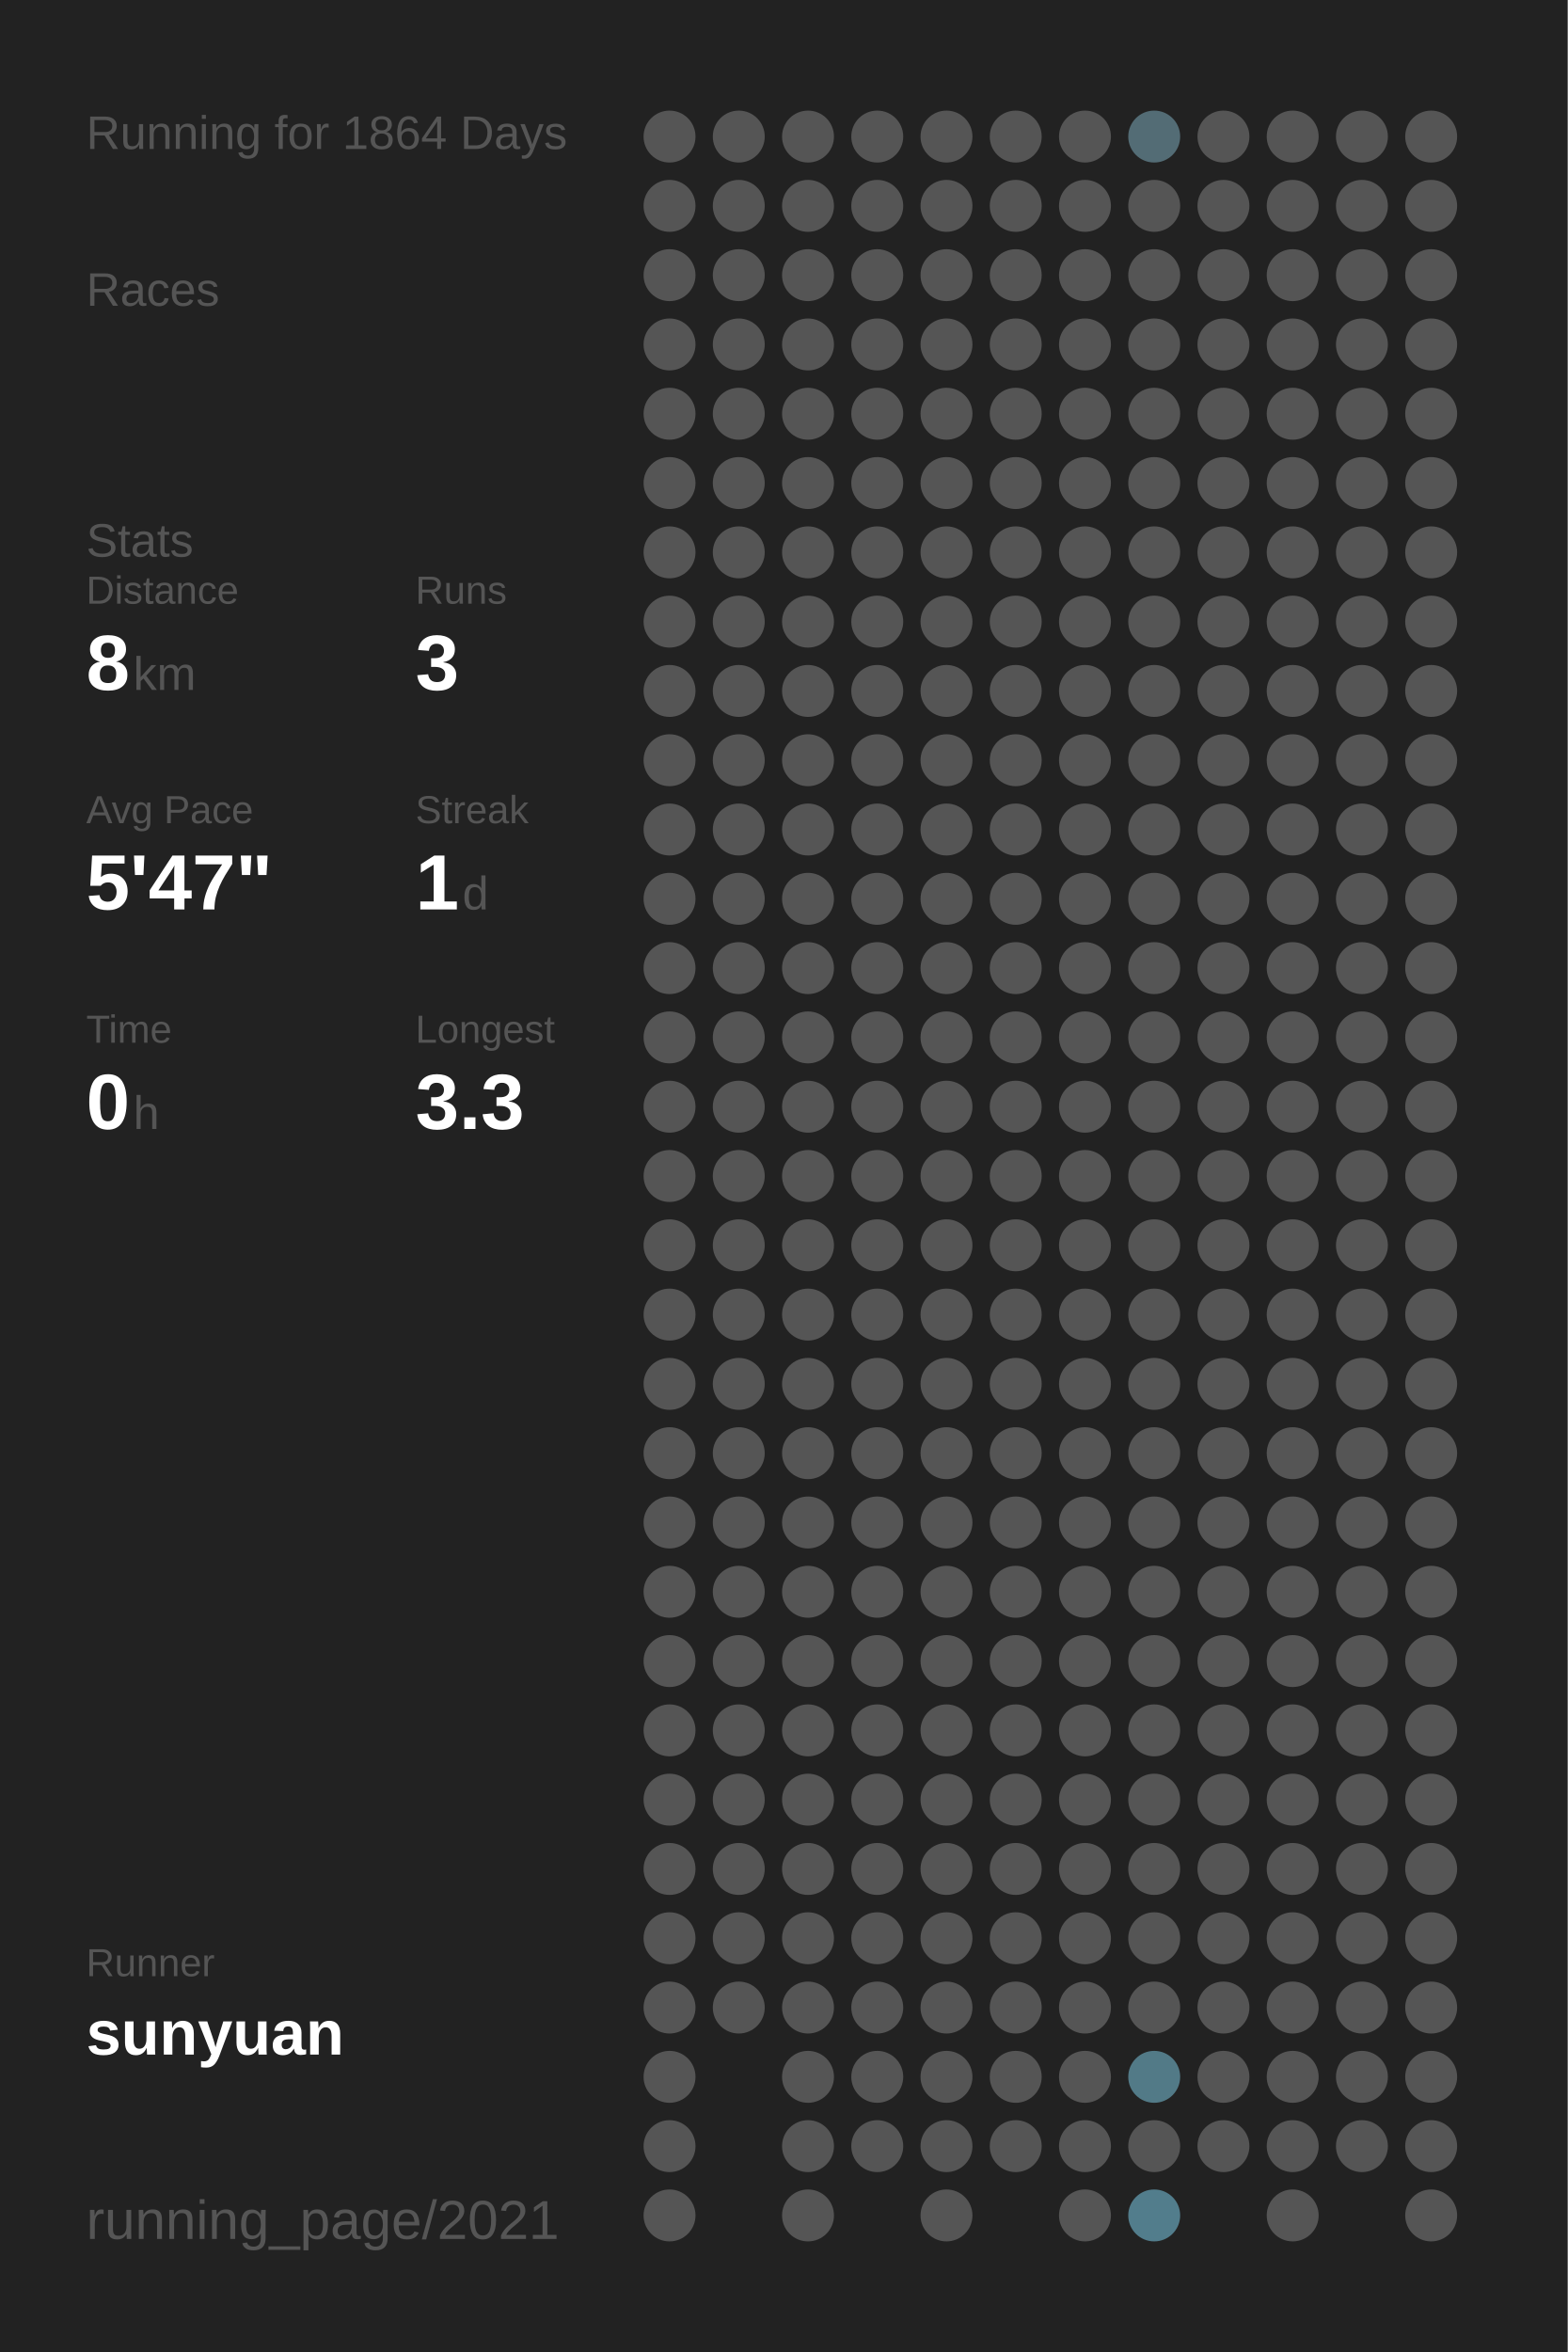
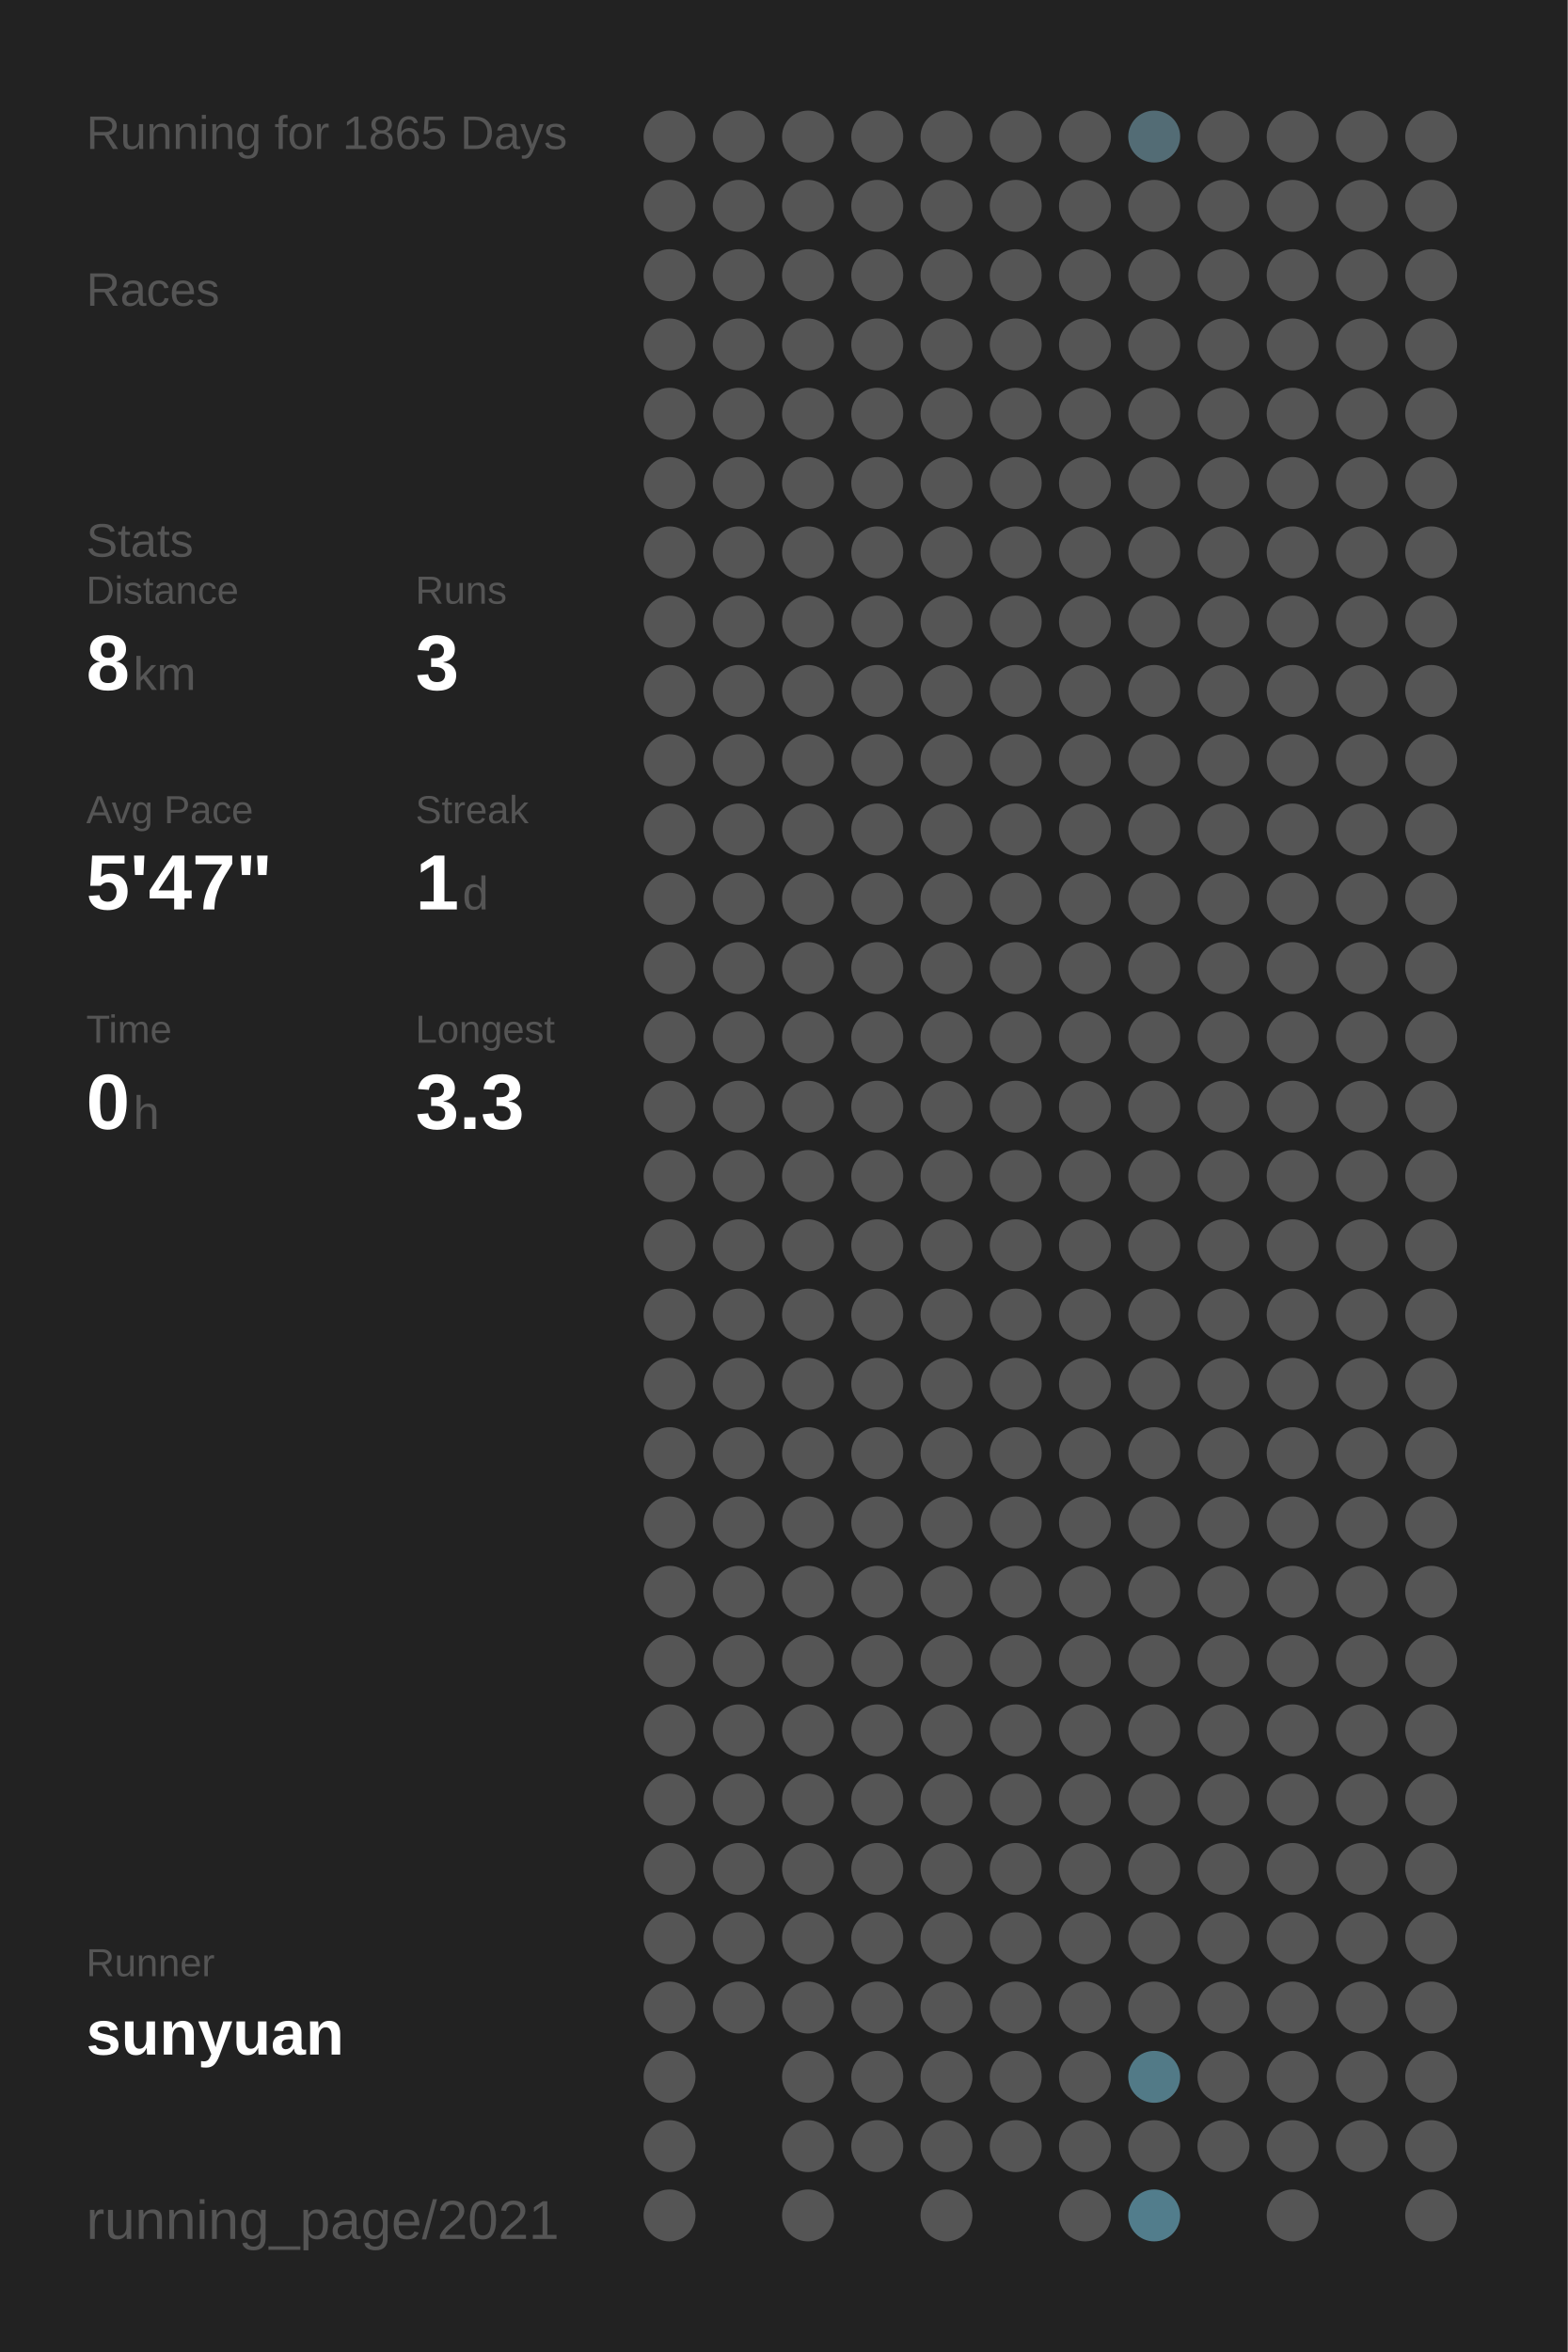
<svg xmlns="http://www.w3.org/2000/svg" baseProfile="full" height="300mm" version="1.1" viewBox="0,0,200,300" width="200mm">
  <defs />
  <rect fill="#222222" height="300" width="200" x="0" y="0" />
-   <text fill="#555555" style="font-size:6px; font-family:Arial;" x="11" y="19">Running for 1864 Days</text>
+   <text fill="#555555" style="font-size:6px; font-family:Arial;" x="11" y="19">Running for 1865 Days</text>
  <text fill="#555555" style="font-size:6px; font-family:Arial;" x="11" y="39">Races</text>
  <text fill="#555555" style="font-size:6px; font-family:Arial;" x="11" y="71">Stats</text>
  <text fill="#555555" style="font-size:5px; font-family:Arial;" x="11" y="77">Distance</text>
  <text fill="#FFFFFF" style="font-size:10px; font-family:Arial; font-weight:bold;" x="11" y="88">8</text>
  <text fill="#555555" style="font-size:6px; font-family:Arial;" x="17" y="88">km</text>
  <text fill="#555555" style="font-size:5px; font-family:Arial;" x="53" y="77">Runs</text>
  <text fill="#FFFFFF" style="font-size:10px; font-family:Arial; font-weight:bold;" x="53" y="88">3</text>
  <text fill="#555555" style="font-size:5px; font-family:Arial;" x="11" y="105">Avg Pace</text>
  <text fill="#FFFFFF" style="font-size:10px; font-family:Arial; font-weight:bold;" x="11" y="116">5'47"</text>
  <text fill="#555555" style="font-size:5px; font-family:Arial;" x="53" y="105">Streak</text>
  <text fill="#FFFFFF" style="font-size:10px; font-family:Arial; font-weight:bold;" x="53" y="116">1</text>
  <text fill="#555555" style="font-size:6px; font-family:Arial;" x="59" y="116">d</text>
  <text fill="#555555" style="font-size:5px; font-family:Arial;" x="11" y="133">Time</text>
  <text fill="#FFFFFF" style="font-size:10px; font-family:Arial; font-weight:bold;" x="11" y="144">0</text>
  <text fill="#555555" style="font-size:6px; font-family:Arial;" x="17" y="144">h</text>
  <text fill="#555555" style="font-size:5px; font-family:Arial;" x="53" y="133">Longest</text>
  <text fill="#FFFFFF" style="font-size:10px; font-family:Arial; font-weight:bold;" x="53" y="144">3.3</text>
  <text fill="#555555" style="font-size:5px; font-family:Arial;" x="11" y="252.065">Runner</text>
  <text fill="#FFFFFF" style="font-size:8px; font-family:Arial; font-weight:bold;" x="11" y="262.065">sunyuan</text>
  <text fill="#555555" style="font-size:7px; font-family:Arial;" x="11" y="285.581">running_page/2021</text>
  <circle cx="85.417" cy="17.419" fill="#555555" r="3.312" />
  <circle cx="85.417" cy="26.258" fill="#555555" r="3.312" />
  <circle cx="85.417" cy="35.097" fill="#555555" r="3.312" />
  <circle cx="85.417" cy="43.935" fill="#555555" r="3.312" />
  <circle cx="85.417" cy="52.774" fill="#555555" r="3.312" />
  <circle cx="85.417" cy="61.613" fill="#555555" r="3.312" />
  <circle cx="85.417" cy="70.452" fill="#555555" r="3.312" />
  <circle cx="85.417" cy="79.29" fill="#555555" r="3.312" />
  <circle cx="85.417" cy="88.129" fill="#555555" r="3.312" />
  <circle cx="85.417" cy="96.968" fill="#555555" r="3.312" />
  <circle cx="85.417" cy="105.806" fill="#555555" r="3.312" />
  <circle cx="85.417" cy="114.645" fill="#555555" r="3.312" />
  <circle cx="85.417" cy="123.484" fill="#555555" r="3.312" />
  <circle cx="85.417" cy="132.323" fill="#555555" r="3.312" />
  <circle cx="85.417" cy="141.161" fill="#555555" r="3.312" />
  <circle cx="85.417" cy="150" fill="#555555" r="3.312" />
  <circle cx="85.417" cy="158.839" fill="#555555" r="3.312" />
  <circle cx="85.417" cy="167.677" fill="#555555" r="3.312" />
  <circle cx="85.417" cy="176.516" fill="#555555" r="3.312" />
  <circle cx="85.417" cy="185.355" fill="#555555" r="3.312" />
  <circle cx="85.417" cy="194.194" fill="#555555" r="3.312" />
  <circle cx="85.417" cy="203.032" fill="#555555" r="3.312" />
  <circle cx="85.417" cy="211.871" fill="#555555" r="3.312" />
  <circle cx="85.417" cy="220.71" fill="#555555" r="3.312" />
  <circle cx="85.417" cy="229.548" fill="#555555" r="3.312" />
  <circle cx="85.417" cy="238.387" fill="#555555" r="3.312" />
  <circle cx="85.417" cy="247.226" fill="#555555" r="3.312" />
  <circle cx="85.417" cy="256.065" fill="#555555" r="3.312" />
  <circle cx="85.417" cy="264.903" fill="#555555" r="3.312" />
  <circle cx="85.417" cy="273.742" fill="#555555" r="3.312" />
  <circle cx="85.417" cy="282.581" fill="#555555" r="3.312" />
  <circle cx="94.25" cy="17.419" fill="#555555" r="3.312" />
  <circle cx="94.25" cy="26.258" fill="#555555" r="3.312" />
  <circle cx="94.25" cy="35.097" fill="#555555" r="3.312" />
  <circle cx="94.25" cy="43.935" fill="#555555" r="3.312" />
  <circle cx="94.25" cy="52.774" fill="#555555" r="3.312" />
  <circle cx="94.25" cy="61.613" fill="#555555" r="3.312" />
  <circle cx="94.25" cy="70.452" fill="#555555" r="3.312" />
  <circle cx="94.25" cy="79.29" fill="#555555" r="3.312" />
  <circle cx="94.25" cy="88.129" fill="#555555" r="3.312" />
  <circle cx="94.25" cy="96.968" fill="#555555" r="3.312" />
  <circle cx="94.25" cy="105.806" fill="#555555" r="3.312" />
  <circle cx="94.25" cy="114.645" fill="#555555" r="3.312" />
  <circle cx="94.25" cy="123.484" fill="#555555" r="3.312" />
  <circle cx="94.25" cy="132.323" fill="#555555" r="3.312" />
  <circle cx="94.25" cy="141.161" fill="#555555" r="3.312" />
  <circle cx="94.25" cy="150" fill="#555555" r="3.312" />
  <circle cx="94.25" cy="158.839" fill="#555555" r="3.312" />
  <circle cx="94.25" cy="167.677" fill="#555555" r="3.312" />
  <circle cx="94.25" cy="176.516" fill="#555555" r="3.312" />
  <circle cx="94.25" cy="185.355" fill="#555555" r="3.312" />
  <circle cx="94.25" cy="194.194" fill="#555555" r="3.312" />
  <circle cx="94.25" cy="203.032" fill="#555555" r="3.312" />
  <circle cx="94.25" cy="211.871" fill="#555555" r="3.312" />
  <circle cx="94.25" cy="220.71" fill="#555555" r="3.312" />
  <circle cx="94.25" cy="229.548" fill="#555555" r="3.312" />
  <circle cx="94.25" cy="238.387" fill="#555555" r="3.312" />
  <circle cx="94.25" cy="247.226" fill="#555555" r="3.312" />
  <circle cx="94.25" cy="256.065" fill="#555555" r="3.312" />
  <circle cx="103.083" cy="17.419" fill="#555555" r="3.312" />
  <circle cx="103.083" cy="26.258" fill="#555555" r="3.312" />
  <circle cx="103.083" cy="35.097" fill="#555555" r="3.312" />
  <circle cx="103.083" cy="43.935" fill="#555555" r="3.312" />
  <circle cx="103.083" cy="52.774" fill="#555555" r="3.312" />
  <circle cx="103.083" cy="61.613" fill="#555555" r="3.312" />
  <circle cx="103.083" cy="70.452" fill="#555555" r="3.312" />
  <circle cx="103.083" cy="79.29" fill="#555555" r="3.312" />
  <circle cx="103.083" cy="88.129" fill="#555555" r="3.312" />
  <circle cx="103.083" cy="96.968" fill="#555555" r="3.312" />
  <circle cx="103.083" cy="105.806" fill="#555555" r="3.312" />
  <circle cx="103.083" cy="114.645" fill="#555555" r="3.312" />
  <circle cx="103.083" cy="123.484" fill="#555555" r="3.312" />
  <circle cx="103.083" cy="132.323" fill="#555555" r="3.312" />
  <circle cx="103.083" cy="141.161" fill="#555555" r="3.312" />
  <circle cx="103.083" cy="150" fill="#555555" r="3.312" />
  <circle cx="103.083" cy="158.839" fill="#555555" r="3.312" />
  <circle cx="103.083" cy="167.677" fill="#555555" r="3.312" />
  <circle cx="103.083" cy="176.516" fill="#555555" r="3.312" />
  <circle cx="103.083" cy="185.355" fill="#555555" r="3.312" />
  <circle cx="103.083" cy="194.194" fill="#555555" r="3.312" />
  <circle cx="103.083" cy="203.032" fill="#555555" r="3.312" />
  <circle cx="103.083" cy="211.871" fill="#555555" r="3.312" />
  <circle cx="103.083" cy="220.71" fill="#555555" r="3.312" />
  <circle cx="103.083" cy="229.548" fill="#555555" r="3.312" />
  <circle cx="103.083" cy="238.387" fill="#555555" r="3.312" />
  <circle cx="103.083" cy="247.226" fill="#555555" r="3.312" />
  <circle cx="103.083" cy="256.065" fill="#555555" r="3.312" />
  <circle cx="103.083" cy="264.903" fill="#555555" r="3.312" />
  <circle cx="103.083" cy="273.742" fill="#555555" r="3.312" />
  <circle cx="103.083" cy="282.581" fill="#555555" r="3.312" />
  <circle cx="111.917" cy="17.419" fill="#555555" r="3.312" />
  <circle cx="111.917" cy="26.258" fill="#555555" r="3.312" />
  <circle cx="111.917" cy="35.097" fill="#555555" r="3.312" />
  <circle cx="111.917" cy="43.935" fill="#555555" r="3.312" />
  <circle cx="111.917" cy="52.774" fill="#555555" r="3.312" />
  <circle cx="111.917" cy="61.613" fill="#555555" r="3.312" />
  <circle cx="111.917" cy="70.452" fill="#555555" r="3.312" />
  <circle cx="111.917" cy="79.29" fill="#555555" r="3.312" />
  <circle cx="111.917" cy="88.129" fill="#555555" r="3.312" />
  <circle cx="111.917" cy="96.968" fill="#555555" r="3.312" />
  <circle cx="111.917" cy="105.806" fill="#555555" r="3.312" />
  <circle cx="111.917" cy="114.645" fill="#555555" r="3.312" />
  <circle cx="111.917" cy="123.484" fill="#555555" r="3.312" />
  <circle cx="111.917" cy="132.323" fill="#555555" r="3.312" />
  <circle cx="111.917" cy="141.161" fill="#555555" r="3.312" />
  <circle cx="111.917" cy="150" fill="#555555" r="3.312" />
  <circle cx="111.917" cy="158.839" fill="#555555" r="3.312" />
  <circle cx="111.917" cy="167.677" fill="#555555" r="3.312" />
  <circle cx="111.917" cy="176.516" fill="#555555" r="3.312" />
  <circle cx="111.917" cy="185.355" fill="#555555" r="3.312" />
  <circle cx="111.917" cy="194.194" fill="#555555" r="3.312" />
  <circle cx="111.917" cy="203.032" fill="#555555" r="3.312" />
  <circle cx="111.917" cy="211.871" fill="#555555" r="3.312" />
  <circle cx="111.917" cy="220.71" fill="#555555" r="3.312" />
  <circle cx="111.917" cy="229.548" fill="#555555" r="3.312" />
  <circle cx="111.917" cy="238.387" fill="#555555" r="3.312" />
  <circle cx="111.917" cy="247.226" fill="#555555" r="3.312" />
  <circle cx="111.917" cy="256.065" fill="#555555" r="3.312" />
  <circle cx="111.917" cy="264.903" fill="#555555" r="3.312" />
  <circle cx="111.917" cy="273.742" fill="#555555" r="3.312" />
  <circle cx="120.75" cy="17.419" fill="#555555" r="3.312" />
  <circle cx="120.75" cy="26.258" fill="#555555" r="3.312" />
  <circle cx="120.75" cy="35.097" fill="#555555" r="3.312" />
  <circle cx="120.75" cy="43.935" fill="#555555" r="3.312" />
  <circle cx="120.75" cy="52.774" fill="#555555" r="3.312" />
  <circle cx="120.75" cy="61.613" fill="#555555" r="3.312" />
  <circle cx="120.75" cy="70.452" fill="#555555" r="3.312" />
  <circle cx="120.75" cy="79.29" fill="#555555" r="3.312" />
  <circle cx="120.75" cy="88.129" fill="#555555" r="3.312" />
  <circle cx="120.75" cy="96.968" fill="#555555" r="3.312" />
  <circle cx="120.75" cy="105.806" fill="#555555" r="3.312" />
  <circle cx="120.75" cy="114.645" fill="#555555" r="3.312" />
  <circle cx="120.75" cy="123.484" fill="#555555" r="3.312" />
  <circle cx="120.75" cy="132.323" fill="#555555" r="3.312" />
  <circle cx="120.75" cy="141.161" fill="#555555" r="3.312" />
  <circle cx="120.75" cy="150" fill="#555555" r="3.312" />
  <circle cx="120.75" cy="158.839" fill="#555555" r="3.312" />
  <circle cx="120.75" cy="167.677" fill="#555555" r="3.312" />
  <circle cx="120.75" cy="176.516" fill="#555555" r="3.312" />
  <circle cx="120.75" cy="185.355" fill="#555555" r="3.312" />
  <circle cx="120.75" cy="194.194" fill="#555555" r="3.312" />
  <circle cx="120.75" cy="203.032" fill="#555555" r="3.312" />
  <circle cx="120.75" cy="211.871" fill="#555555" r="3.312" />
  <circle cx="120.75" cy="220.71" fill="#555555" r="3.312" />
  <circle cx="120.75" cy="229.548" fill="#555555" r="3.312" />
  <circle cx="120.75" cy="238.387" fill="#555555" r="3.312" />
  <circle cx="120.75" cy="247.226" fill="#555555" r="3.312" />
  <circle cx="120.75" cy="256.065" fill="#555555" r="3.312" />
  <circle cx="120.75" cy="264.903" fill="#555555" r="3.312" />
  <circle cx="120.75" cy="273.742" fill="#555555" r="3.312" />
  <circle cx="120.75" cy="282.581" fill="#555555" r="3.312" />
  <circle cx="129.583" cy="17.419" fill="#555555" r="3.312" />
  <circle cx="129.583" cy="26.258" fill="#555555" r="3.312" />
  <circle cx="129.583" cy="35.097" fill="#555555" r="3.312" />
  <circle cx="129.583" cy="43.935" fill="#555555" r="3.312" />
  <circle cx="129.583" cy="52.774" fill="#555555" r="3.312" />
  <circle cx="129.583" cy="61.613" fill="#555555" r="3.312" />
  <circle cx="129.583" cy="70.452" fill="#555555" r="3.312" />
  <circle cx="129.583" cy="79.29" fill="#555555" r="3.312" />
  <circle cx="129.583" cy="88.129" fill="#555555" r="3.312" />
  <circle cx="129.583" cy="96.968" fill="#555555" r="3.312" />
  <circle cx="129.583" cy="105.806" fill="#555555" r="3.312" />
  <circle cx="129.583" cy="114.645" fill="#555555" r="3.312" />
  <circle cx="129.583" cy="123.484" fill="#555555" r="3.312" />
  <circle cx="129.583" cy="132.323" fill="#555555" r="3.312" />
  <circle cx="129.583" cy="141.161" fill="#555555" r="3.312" />
  <circle cx="129.583" cy="150" fill="#555555" r="3.312" />
  <circle cx="129.583" cy="158.839" fill="#555555" r="3.312" />
  <circle cx="129.583" cy="167.677" fill="#555555" r="3.312" />
  <circle cx="129.583" cy="176.516" fill="#555555" r="3.312" />
  <circle cx="129.583" cy="185.355" fill="#555555" r="3.312" />
  <circle cx="129.583" cy="194.194" fill="#555555" r="3.312" />
  <circle cx="129.583" cy="203.032" fill="#555555" r="3.312" />
  <circle cx="129.583" cy="211.871" fill="#555555" r="3.312" />
  <circle cx="129.583" cy="220.71" fill="#555555" r="3.312" />
  <circle cx="129.583" cy="229.548" fill="#555555" r="3.312" />
  <circle cx="129.583" cy="238.387" fill="#555555" r="3.312" />
  <circle cx="129.583" cy="247.226" fill="#555555" r="3.312" />
  <circle cx="129.583" cy="256.065" fill="#555555" r="3.312" />
  <circle cx="129.583" cy="264.903" fill="#555555" r="3.312" />
  <circle cx="129.583" cy="273.742" fill="#555555" r="3.312" />
  <circle cx="138.417" cy="17.419" fill="#555555" r="3.312" />
  <circle cx="138.417" cy="26.258" fill="#555555" r="3.312" />
  <circle cx="138.417" cy="35.097" fill="#555555" r="3.312" />
  <circle cx="138.417" cy="43.935" fill="#555555" r="3.312" />
  <circle cx="138.417" cy="52.774" fill="#555555" r="3.312" />
  <circle cx="138.417" cy="61.613" fill="#555555" r="3.312" />
  <circle cx="138.417" cy="70.452" fill="#555555" r="3.312" />
  <circle cx="138.417" cy="79.29" fill="#555555" r="3.312" />
  <circle cx="138.417" cy="88.129" fill="#555555" r="3.312" />
  <circle cx="138.417" cy="96.968" fill="#555555" r="3.312" />
  <circle cx="138.417" cy="105.806" fill="#555555" r="3.312" />
  <circle cx="138.417" cy="114.645" fill="#555555" r="3.312" />
  <circle cx="138.417" cy="123.484" fill="#555555" r="3.312" />
  <circle cx="138.417" cy="132.323" fill="#555555" r="3.312" />
  <circle cx="138.417" cy="141.161" fill="#555555" r="3.312" />
  <circle cx="138.417" cy="150" fill="#555555" r="3.312" />
  <circle cx="138.417" cy="158.839" fill="#555555" r="3.312" />
  <circle cx="138.417" cy="167.677" fill="#555555" r="3.312" />
  <circle cx="138.417" cy="176.516" fill="#555555" r="3.312" />
  <circle cx="138.417" cy="185.355" fill="#555555" r="3.312" />
  <circle cx="138.417" cy="194.194" fill="#555555" r="3.312" />
  <circle cx="138.417" cy="203.032" fill="#555555" r="3.312" />
  <circle cx="138.417" cy="211.871" fill="#555555" r="3.312" />
  <circle cx="138.417" cy="220.71" fill="#555555" r="3.312" />
  <circle cx="138.417" cy="229.548" fill="#555555" r="3.312" />
  <circle cx="138.417" cy="238.387" fill="#555555" r="3.312" />
  <circle cx="138.417" cy="247.226" fill="#555555" r="3.312" />
  <circle cx="138.417" cy="256.065" fill="#555555" r="3.312" />
  <circle cx="138.417" cy="264.903" fill="#555555" r="3.312" />
  <circle cx="138.417" cy="273.742" fill="#555555" r="3.312" />
  <circle cx="138.417" cy="282.581" fill="#555555" r="3.312" />
  <circle cx="147.25" cy="17.419" fill="#536c75" r="3.312" />
  <circle cx="147.25" cy="26.258" fill="#555555" r="3.312" />
  <circle cx="147.25" cy="35.097" fill="#555555" r="3.312" />
  <circle cx="147.25" cy="43.935" fill="#555555" r="3.312" />
  <circle cx="147.25" cy="52.774" fill="#555555" r="3.312" />
  <circle cx="147.25" cy="61.613" fill="#555555" r="3.312" />
  <circle cx="147.25" cy="70.452" fill="#555555" r="3.312" />
  <circle cx="147.25" cy="79.29" fill="#555555" r="3.312" />
  <circle cx="147.25" cy="88.129" fill="#555555" r="3.312" />
  <circle cx="147.25" cy="96.968" fill="#555555" r="3.312" />
  <circle cx="147.25" cy="105.806" fill="#555555" r="3.312" />
  <circle cx="147.25" cy="114.645" fill="#555555" r="3.312" />
  <circle cx="147.25" cy="123.484" fill="#555555" r="3.312" />
  <circle cx="147.25" cy="132.323" fill="#555555" r="3.312" />
  <circle cx="147.25" cy="141.161" fill="#555555" r="3.312" />
  <circle cx="147.25" cy="150" fill="#555555" r="3.312" />
  <circle cx="147.25" cy="158.839" fill="#555555" r="3.312" />
  <circle cx="147.25" cy="167.677" fill="#555555" r="3.312" />
  <circle cx="147.25" cy="176.516" fill="#555555" r="3.312" />
  <circle cx="147.25" cy="185.355" fill="#555555" r="3.312" />
  <circle cx="147.25" cy="194.194" fill="#555555" r="3.312" />
  <circle cx="147.25" cy="203.032" fill="#555555" r="3.312" />
  <circle cx="147.25" cy="211.871" fill="#555555" r="3.312" />
  <circle cx="147.25" cy="220.71" fill="#555555" r="3.312" />
  <circle cx="147.25" cy="229.548" fill="#555555" r="3.312" />
  <circle cx="147.25" cy="238.387" fill="#555555" r="3.312" />
  <circle cx="147.25" cy="247.226" fill="#555555" r="3.312" />
  <circle cx="147.25" cy="256.065" fill="#555555" r="3.312" />
  <circle cx="147.25" cy="264.903" fill="#527a87" r="3.312" />
  <circle cx="147.25" cy="273.742" fill="#555555" r="3.312" />
  <circle cx="147.25" cy="282.581" fill="#527d8c" r="3.312" />
  <circle cx="156.083" cy="17.419" fill="#555555" r="3.312" />
  <circle cx="156.083" cy="26.258" fill="#555555" r="3.312" />
  <circle cx="156.083" cy="35.097" fill="#555555" r="3.312" />
  <circle cx="156.083" cy="43.935" fill="#555555" r="3.312" />
  <circle cx="156.083" cy="52.774" fill="#555555" r="3.312" />
  <circle cx="156.083" cy="61.613" fill="#555555" r="3.312" />
  <circle cx="156.083" cy="70.452" fill="#555555" r="3.312" />
  <circle cx="156.083" cy="79.29" fill="#555555" r="3.312" />
  <circle cx="156.083" cy="88.129" fill="#555555" r="3.312" />
  <circle cx="156.083" cy="96.968" fill="#555555" r="3.312" />
  <circle cx="156.083" cy="105.806" fill="#555555" r="3.312" />
  <circle cx="156.083" cy="114.645" fill="#555555" r="3.312" />
  <circle cx="156.083" cy="123.484" fill="#555555" r="3.312" />
  <circle cx="156.083" cy="132.323" fill="#555555" r="3.312" />
  <circle cx="156.083" cy="141.161" fill="#555555" r="3.312" />
  <circle cx="156.083" cy="150" fill="#555555" r="3.312" />
  <circle cx="156.083" cy="158.839" fill="#555555" r="3.312" />
  <circle cx="156.083" cy="167.677" fill="#555555" r="3.312" />
  <circle cx="156.083" cy="176.516" fill="#555555" r="3.312" />
  <circle cx="156.083" cy="185.355" fill="#555555" r="3.312" />
  <circle cx="156.083" cy="194.194" fill="#555555" r="3.312" />
  <circle cx="156.083" cy="203.032" fill="#555555" r="3.312" />
  <circle cx="156.083" cy="211.871" fill="#555555" r="3.312" />
  <circle cx="156.083" cy="220.71" fill="#555555" r="3.312" />
  <circle cx="156.083" cy="229.548" fill="#555555" r="3.312" />
  <circle cx="156.083" cy="238.387" fill="#555555" r="3.312" />
  <circle cx="156.083" cy="247.226" fill="#555555" r="3.312" />
  <circle cx="156.083" cy="256.065" fill="#555555" r="3.312" />
  <circle cx="156.083" cy="264.903" fill="#555555" r="3.312" />
  <circle cx="156.083" cy="273.742" fill="#555555" r="3.312" />
  <circle cx="164.917" cy="17.419" fill="#555555" r="3.312" />
  <circle cx="164.917" cy="26.258" fill="#555555" r="3.312" />
  <circle cx="164.917" cy="35.097" fill="#555555" r="3.312" />
  <circle cx="164.917" cy="43.935" fill="#555555" r="3.312" />
  <circle cx="164.917" cy="52.774" fill="#555555" r="3.312" />
  <circle cx="164.917" cy="61.613" fill="#555555" r="3.312" />
  <circle cx="164.917" cy="70.452" fill="#555555" r="3.312" />
  <circle cx="164.917" cy="79.29" fill="#555555" r="3.312" />
  <circle cx="164.917" cy="88.129" fill="#555555" r="3.312" />
  <circle cx="164.917" cy="96.968" fill="#555555" r="3.312" />
  <circle cx="164.917" cy="105.806" fill="#555555" r="3.312" />
  <circle cx="164.917" cy="114.645" fill="#555555" r="3.312" />
  <circle cx="164.917" cy="123.484" fill="#555555" r="3.312" />
  <circle cx="164.917" cy="132.323" fill="#555555" r="3.312" />
  <circle cx="164.917" cy="141.161" fill="#555555" r="3.312" />
  <circle cx="164.917" cy="150" fill="#555555" r="3.312" />
  <circle cx="164.917" cy="158.839" fill="#555555" r="3.312" />
  <circle cx="164.917" cy="167.677" fill="#555555" r="3.312" />
  <circle cx="164.917" cy="176.516" fill="#555555" r="3.312" />
  <circle cx="164.917" cy="185.355" fill="#555555" r="3.312" />
  <circle cx="164.917" cy="194.194" fill="#555555" r="3.312" />
  <circle cx="164.917" cy="203.032" fill="#555555" r="3.312" />
  <circle cx="164.917" cy="211.871" fill="#555555" r="3.312" />
  <circle cx="164.917" cy="220.71" fill="#555555" r="3.312" />
  <circle cx="164.917" cy="229.548" fill="#555555" r="3.312" />
  <circle cx="164.917" cy="238.387" fill="#555555" r="3.312" />
  <circle cx="164.917" cy="247.226" fill="#555555" r="3.312" />
  <circle cx="164.917" cy="256.065" fill="#555555" r="3.312" />
  <circle cx="164.917" cy="264.903" fill="#555555" r="3.312" />
  <circle cx="164.917" cy="273.742" fill="#555555" r="3.312" />
  <circle cx="164.917" cy="282.581" fill="#555555" r="3.312" />
  <circle cx="173.75" cy="17.419" fill="#555555" r="3.312" />
  <circle cx="173.75" cy="26.258" fill="#555555" r="3.312" />
  <circle cx="173.75" cy="35.097" fill="#555555" r="3.312" />
  <circle cx="173.75" cy="43.935" fill="#555555" r="3.312" />
  <circle cx="173.75" cy="52.774" fill="#555555" r="3.312" />
  <circle cx="173.75" cy="61.613" fill="#555555" r="3.312" />
  <circle cx="173.75" cy="70.452" fill="#555555" r="3.312" />
  <circle cx="173.75" cy="79.29" fill="#555555" r="3.312" />
  <circle cx="173.75" cy="88.129" fill="#555555" r="3.312" />
  <circle cx="173.75" cy="96.968" fill="#555555" r="3.312" />
  <circle cx="173.75" cy="105.806" fill="#555555" r="3.312" />
  <circle cx="173.75" cy="114.645" fill="#555555" r="3.312" />
  <circle cx="173.75" cy="123.484" fill="#555555" r="3.312" />
  <circle cx="173.75" cy="132.323" fill="#555555" r="3.312" />
  <circle cx="173.75" cy="141.161" fill="#555555" r="3.312" />
  <circle cx="173.75" cy="150" fill="#555555" r="3.312" />
  <circle cx="173.75" cy="158.839" fill="#555555" r="3.312" />
  <circle cx="173.75" cy="167.677" fill="#555555" r="3.312" />
  <circle cx="173.75" cy="176.516" fill="#555555" r="3.312" />
  <circle cx="173.75" cy="185.355" fill="#555555" r="3.312" />
  <circle cx="173.75" cy="194.194" fill="#555555" r="3.312" />
  <circle cx="173.75" cy="203.032" fill="#555555" r="3.312" />
  <circle cx="173.75" cy="211.871" fill="#555555" r="3.312" />
  <circle cx="173.75" cy="220.71" fill="#555555" r="3.312" />
  <circle cx="173.75" cy="229.548" fill="#555555" r="3.312" />
  <circle cx="173.75" cy="238.387" fill="#555555" r="3.312" />
  <circle cx="173.75" cy="247.226" fill="#555555" r="3.312" />
  <circle cx="173.75" cy="256.065" fill="#555555" r="3.312" />
  <circle cx="173.75" cy="264.903" fill="#555555" r="3.312" />
  <circle cx="173.75" cy="273.742" fill="#555555" r="3.312" />
  <circle cx="182.583" cy="17.419" fill="#555555" r="3.312" />
  <circle cx="182.583" cy="26.258" fill="#555555" r="3.312" />
  <circle cx="182.583" cy="35.097" fill="#555555" r="3.312" />
  <circle cx="182.583" cy="43.935" fill="#555555" r="3.312" />
  <circle cx="182.583" cy="52.774" fill="#555555" r="3.312" />
  <circle cx="182.583" cy="61.613" fill="#555555" r="3.312" />
  <circle cx="182.583" cy="70.452" fill="#555555" r="3.312" />
  <circle cx="182.583" cy="79.29" fill="#555555" r="3.312" />
  <circle cx="182.583" cy="88.129" fill="#555555" r="3.312" />
  <circle cx="182.583" cy="96.968" fill="#555555" r="3.312" />
  <circle cx="182.583" cy="105.806" fill="#555555" r="3.312" />
  <circle cx="182.583" cy="114.645" fill="#555555" r="3.312" />
  <circle cx="182.583" cy="123.484" fill="#555555" r="3.312" />
  <circle cx="182.583" cy="132.323" fill="#555555" r="3.312" />
  <circle cx="182.583" cy="141.161" fill="#555555" r="3.312" />
  <circle cx="182.583" cy="150" fill="#555555" r="3.312" />
  <circle cx="182.583" cy="158.839" fill="#555555" r="3.312" />
  <circle cx="182.583" cy="167.677" fill="#555555" r="3.312" />
  <circle cx="182.583" cy="176.516" fill="#555555" r="3.312" />
  <circle cx="182.583" cy="185.355" fill="#555555" r="3.312" />
  <circle cx="182.583" cy="194.194" fill="#555555" r="3.312" />
  <circle cx="182.583" cy="203.032" fill="#555555" r="3.312" />
  <circle cx="182.583" cy="211.871" fill="#555555" r="3.312" />
  <circle cx="182.583" cy="220.71" fill="#555555" r="3.312" />
  <circle cx="182.583" cy="229.548" fill="#555555" r="3.312" />
  <circle cx="182.583" cy="238.387" fill="#555555" r="3.312" />
  <circle cx="182.583" cy="247.226" fill="#555555" r="3.312" />
  <circle cx="182.583" cy="256.065" fill="#555555" r="3.312" />
  <circle cx="182.583" cy="264.903" fill="#555555" r="3.312" />
  <circle cx="182.583" cy="273.742" fill="#555555" r="3.312" />
  <circle cx="182.583" cy="282.581" fill="#555555" r="3.312" />
</svg>
